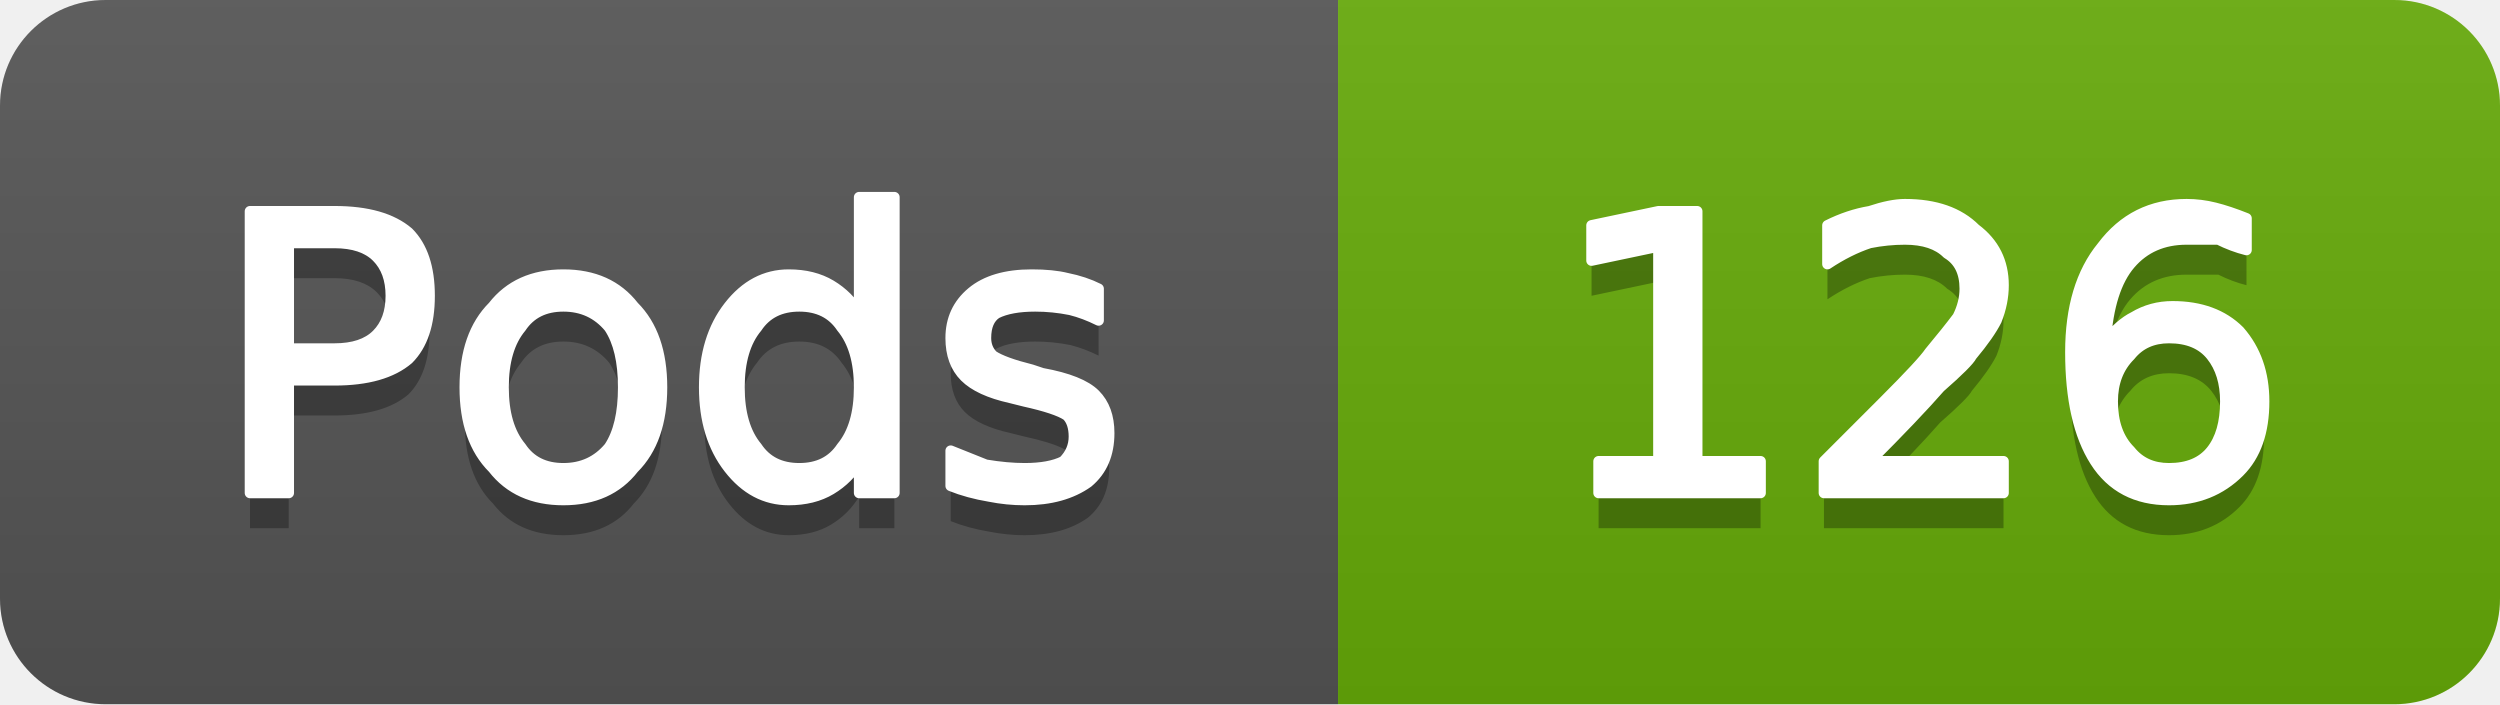
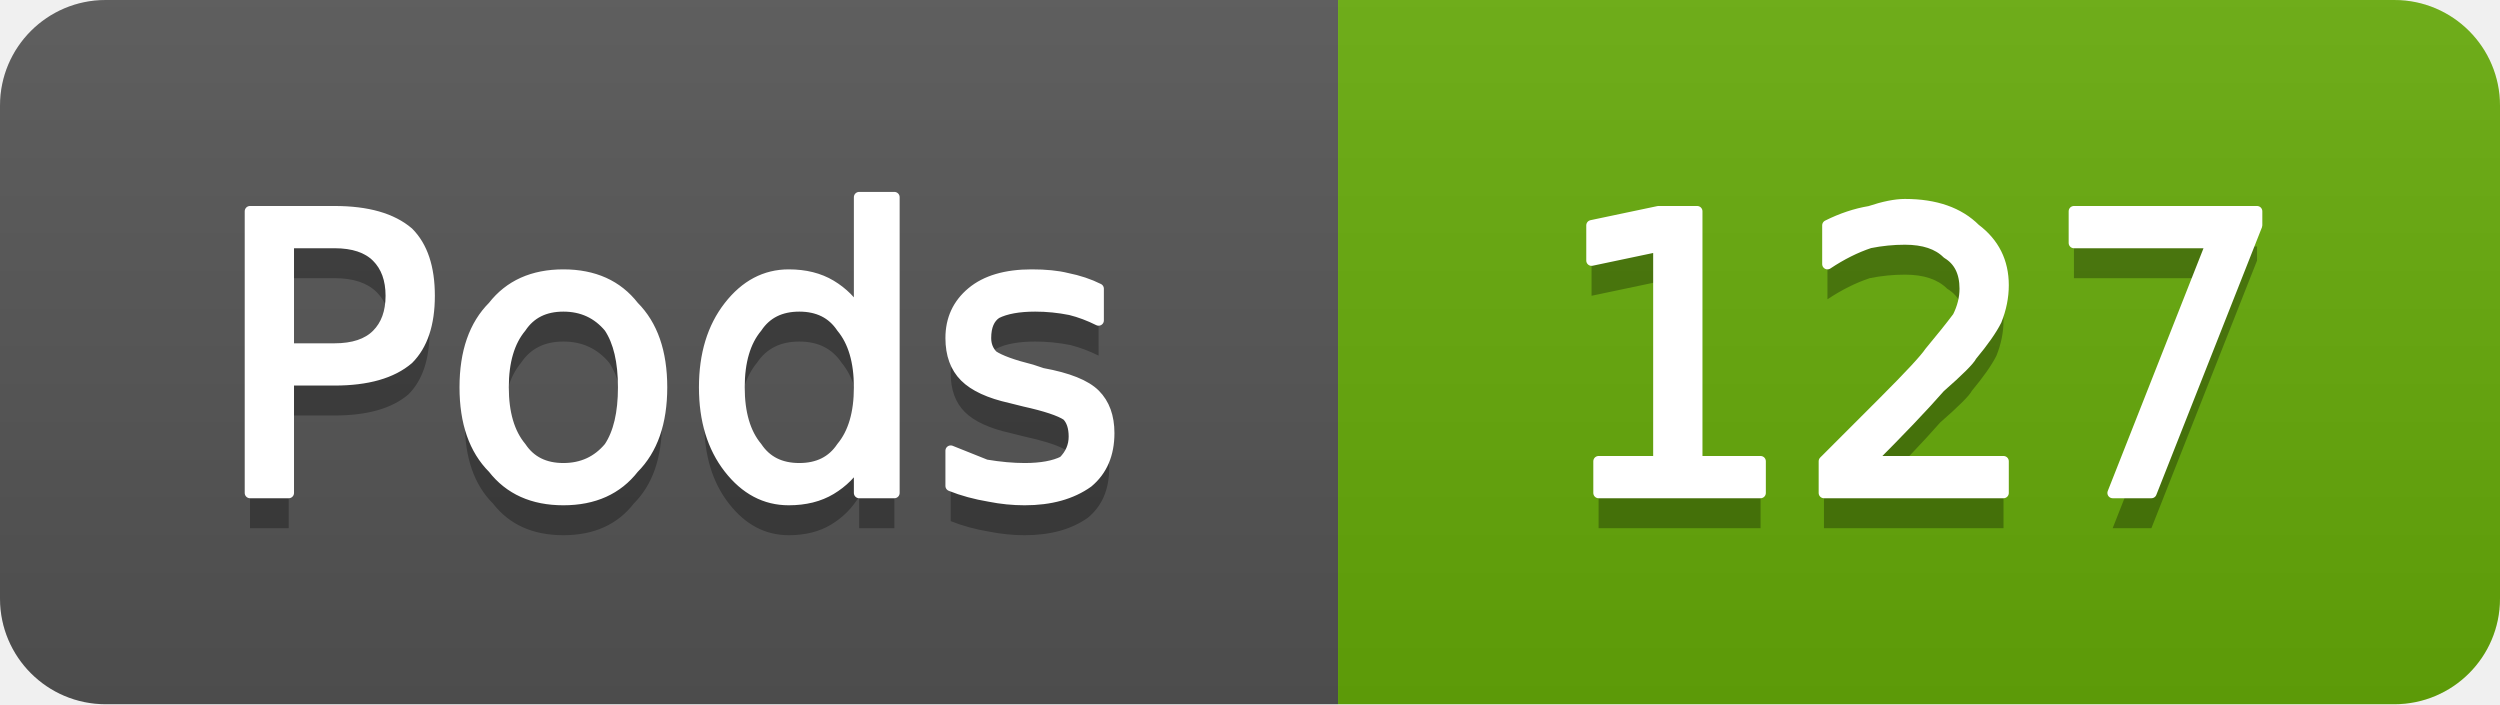
- <svg xmlns="http://www.w3.org/2000/svg" width="71" height="20" viewBox="0 0 71 20" role="img" aria-label="Pods: 126">
+ <svg xmlns="http://www.w3.org/2000/svg" width="71" height="20" viewBox="0 0 71 20" role="img" aria-label="Pods: 127">
  <linearGradient id="g-cluster_pod_count" x2="0" y2="100%">
    <stop offset="0" stop-color="#bbb" stop-opacity=".1" />
    <stop offset="1" stop-opacity=".1" />
  </linearGradient>
  <clipPath id="r-cluster_pod_count">
    <rect width="71" height="20" rx="3" fill="#fff" />
  </clipPath>
  <g clip-path="url(#r-cluster_pod_count)">
    <rect width="38" height="20" fill="#555" />
    <rect x="38" width="33" height="20" fill="#67ac09" />
    <rect width="71" height="20" fill="url(#g-cluster_pod_count)" />
    <path transform="translate(0 1)" fill="#010101" fill-opacity=".3" d="M8.2 6.9L8.2 9.9L9.5 9.9Q10.3 9.9 10.7 9.5Q11.1 9.1 11.1 8.4Q11.1 7.7 10.7 7.3Q10.3 6.9 9.5 6.9L8.2 6.9ZM7.1 6.0L9.5 6.0Q10.9 6.0 11.6 6.6Q12.2 7.2 12.2 8.4Q12.2 9.6 11.6 10.2Q10.9 10.8 9.5 10.8L8.2 10.8L8.2 14.0L7.1 14.0L7.1 6.0ZM16.0 8.7Q15.2 8.7 14.8 9.3Q14.3 9.9 14.3 11.0Q14.3 12.1 14.8 12.7Q15.2 13.3 16.0 13.3Q16.8 13.3 17.3 12.7Q17.7 12.1 17.7 11.0Q17.7 9.9 17.3 9.3Q16.8 8.7 16.0 8.7ZM16.0 7.8Q17.3 7.8 18.0 8.7Q18.8 9.5 18.8 11.0Q18.8 12.5 18.0 13.3Q17.3 14.2 16.0 14.2Q14.7 14.2 14.0 13.3Q13.2 12.5 13.2 11.0Q13.2 9.5 14.0 8.7Q14.7 7.8 16.0 7.8ZM24.4 8.9L24.4 5.6L25.4 5.6L25.4 14.0L24.4 14.0L24.4 13.1Q24.1 13.6 23.6 13.9Q23.1 14.2 22.4 14.2Q21.4 14.2 20.7 13.3Q20.0 12.4 20.0 11.0Q20.0 9.6 20.7 8.7Q21.4 7.8 22.4 7.8Q23.1 7.8 23.6 8.1Q24.1 8.4 24.4 8.9ZM21.0 11.0Q21.0 12.1 21.5 12.7Q21.9 13.3 22.7 13.3Q23.5 13.3 23.9 12.7Q24.4 12.1 24.4 11.0Q24.4 9.9 23.9 9.3Q23.5 8.7 22.7 8.7Q21.9 8.7 21.5 9.3Q21.0 9.9 21.0 11.0ZM31.2 8.2L31.2 9.1Q30.8 8.9 30.4 8.8Q29.9 8.7 29.4 8.7Q28.7 8.7 28.3 8.9Q28.0 9.1 28.0 9.6Q28.0 9.9 28.2 10.1Q28.5 10.3 29.3 10.5L29.6 10.6Q30.7 10.8 31.1 11.2Q31.5 11.6 31.5 12.3Q31.5 13.2 30.9 13.7Q30.2 14.2 29.1 14.2Q28.6 14.2 28.1 14.1Q27.5 14.0 27.0 13.8L27.0 12.8Q27.5 13.0 28.0 13.2Q28.6 13.3 29.1 13.3Q29.8 13.3 30.2 13.1Q30.5 12.8 30.5 12.4Q30.5 12.0 30.3 11.8Q30.0 11.6 29.1 11.4L28.7 11.3Q27.8 11.1 27.4 10.7Q27.0 10.3 27.0 9.6Q27.0 8.8 27.6 8.3Q28.2 7.8 29.3 7.8Q29.9 7.8 30.3 7.9Q30.8 8.0 31.2 8.2Z" />
    <path fill="#fff" stroke="#fff" stroke-width="0.3" stroke-linejoin="round" d="M8.2 6.9L8.2 9.9L9.5 9.9Q10.3 9.9 10.7 9.5Q11.1 9.1 11.1 8.4Q11.1 7.7 10.7 7.3Q10.3 6.9 9.5 6.9L8.2 6.9ZM7.1 6.0L9.5 6.0Q10.9 6.0 11.6 6.6Q12.2 7.2 12.2 8.4Q12.2 9.6 11.6 10.2Q10.9 10.8 9.5 10.8L8.2 10.8L8.2 14.0L7.1 14.0L7.1 6.0ZM16.0 8.7Q15.2 8.7 14.8 9.3Q14.3 9.9 14.3 11.0Q14.3 12.1 14.8 12.7Q15.2 13.3 16.0 13.3Q16.8 13.3 17.3 12.7Q17.7 12.1 17.7 11.0Q17.7 9.9 17.3 9.3Q16.8 8.7 16.0 8.7ZM16.0 7.8Q17.3 7.8 18.0 8.7Q18.8 9.5 18.8 11.0Q18.8 12.5 18.0 13.3Q17.3 14.2 16.0 14.2Q14.7 14.2 14.0 13.3Q13.2 12.5 13.2 11.0Q13.2 9.5 14.0 8.7Q14.7 7.8 16.0 7.8ZM24.4 8.9L24.4 5.6L25.4 5.6L25.4 14.0L24.4 14.0L24.4 13.1Q24.1 13.6 23.6 13.9Q23.1 14.2 22.4 14.2Q21.4 14.2 20.7 13.3Q20.0 12.4 20.0 11.0Q20.0 9.6 20.7 8.7Q21.4 7.8 22.4 7.8Q23.1 7.8 23.6 8.1Q24.1 8.4 24.4 8.9ZM21.0 11.0Q21.0 12.1 21.5 12.7Q21.9 13.3 22.7 13.3Q23.5 13.3 23.9 12.7Q24.4 12.1 24.4 11.0Q24.4 9.9 23.9 9.3Q23.5 8.7 22.7 8.7Q21.9 8.7 21.5 9.3Q21.0 9.9 21.0 11.0ZM31.2 8.2L31.2 9.1Q30.8 8.9 30.4 8.8Q29.9 8.7 29.4 8.7Q28.7 8.7 28.3 8.9Q28.0 9.1 28.0 9.6Q28.0 9.9 28.2 10.1Q28.5 10.3 29.3 10.5L29.6 10.6Q30.7 10.8 31.1 11.2Q31.5 11.6 31.5 12.3Q31.5 13.2 30.9 13.7Q30.2 14.2 29.1 14.2Q28.6 14.2 28.1 14.1Q27.5 14.0 27.0 13.8L27.0 12.8Q27.5 13.0 28.0 13.2Q28.6 13.3 29.1 13.3Q29.8 13.3 30.2 13.1Q30.5 12.8 30.5 12.4Q30.5 12.0 30.3 11.8Q30.0 11.6 29.1 11.4L28.7 11.3Q27.8 11.1 27.4 10.7Q27.0 10.3 27.0 9.6Q27.0 8.8 27.6 8.3Q28.2 7.8 29.3 7.8Q29.9 7.8 30.3 7.9Q30.8 8.0 31.2 8.2Z" />
-     <path transform="translate(0 1)" fill="#010101" fill-opacity=".3" d="M45.4 13.1L47.1 13.1L47.1 7.0L45.2 7.4L45.2 6.4L47.1 6.0L48.2 6.0L48.2 13.1L50.0 13.1L50.0 14.0L45.4 14.0L45.4 13.1ZM53.1 13.1L56.9 13.1L56.9 14.0L51.8 14.0L51.8 13.1Q52.4 12.5 53.5 11.4Q54.6 10.3 54.8 10.0Q55.3 9.4 55.6 9.0Q55.8 8.6 55.8 8.2Q55.8 7.5 55.3 7.2Q54.9 6.8 54.1 6.8Q53.6 6.8 53.1 6.9Q52.5 7.1 51.9 7.5L51.9 6.4Q52.5 6.1 53.1 6.0Q53.7 5.8 54.1 5.8Q55.4 5.8 56.1 6.5Q56.9 7.1 56.9 8.1Q56.9 8.6 56.7 9.1Q56.5 9.5 56.0 10.1Q55.9 10.3 55.1 11.0Q54.4 11.8 53.1 13.1ZM61.6 9.6Q60.9 9.6 60.5 10.1Q60.0 10.6 60.0 11.4Q60.0 12.3 60.5 12.8Q60.9 13.3 61.6 13.3Q62.4 13.3 62.8 12.8Q63.2 12.3 63.2 11.4Q63.2 10.6 62.8 10.1Q62.4 9.6 61.6 9.6ZM63.8 6.2L63.8 7.1Q63.4 7.0 63.0 6.8Q62.5 6.8 62.1 6.8Q61.1 6.8 60.5 7.5Q59.9 8.2 59.8 9.7Q60.2 9.2 60.6 9.0Q61.1 8.7 61.7 8.7Q62.9 8.7 63.6 9.4Q64.3 10.2 64.3 11.4Q64.3 12.7 63.6 13.4Q62.8 14.2 61.6 14.2Q60.2 14.2 59.5 13.1Q58.8 12.0 58.8 10.0Q58.8 8.1 59.7 7.0Q60.6 5.8 62.1 5.8Q62.5 5.8 62.9 5.9Q63.3 6.0 63.8 6.2Z" />
-     <path fill="#fff" stroke="#fff" stroke-width="0.3" stroke-linejoin="round" d="M45.4 13.1L47.1 13.1L47.1 7.0L45.2 7.4L45.2 6.4L47.1 6.0L48.2 6.0L48.2 13.1L50.0 13.1L50.0 14.0L45.4 14.0L45.4 13.1ZM53.1 13.1L56.9 13.1L56.9 14.0L51.8 14.0L51.8 13.1Q52.4 12.5 53.5 11.4Q54.6 10.3 54.8 10.0Q55.3 9.4 55.6 9.0Q55.8 8.6 55.8 8.2Q55.8 7.5 55.3 7.2Q54.9 6.8 54.1 6.8Q53.6 6.8 53.1 6.9Q52.5 7.1 51.9 7.5L51.9 6.4Q52.5 6.1 53.1 6.0Q53.7 5.8 54.1 5.8Q55.4 5.8 56.1 6.5Q56.9 7.1 56.9 8.1Q56.9 8.6 56.7 9.1Q56.5 9.5 56.0 10.1Q55.9 10.3 55.1 11.0Q54.4 11.8 53.1 13.1ZM61.6 9.6Q60.9 9.6 60.5 10.1Q60.0 10.6 60.0 11.4Q60.0 12.3 60.5 12.8Q60.9 13.3 61.6 13.3Q62.4 13.3 62.8 12.8Q63.2 12.3 63.2 11.4Q63.2 10.6 62.8 10.1Q62.4 9.6 61.6 9.6ZM63.8 6.2L63.8 7.1Q63.4 7.0 63.0 6.8Q62.5 6.8 62.1 6.8Q61.1 6.8 60.5 7.5Q59.9 8.2 59.8 9.7Q60.2 9.2 60.6 9.0Q61.1 8.7 61.7 8.7Q62.9 8.7 63.6 9.4Q64.3 10.2 64.3 11.4Q64.3 12.7 63.6 13.4Q62.8 14.2 61.6 14.2Q60.2 14.2 59.5 13.1Q58.8 12.0 58.8 10.0Q58.8 8.1 59.7 7.0Q60.6 5.8 62.1 5.8Q62.5 5.8 62.9 5.9Q63.3 6.0 63.8 6.2Z" />
+     <path transform="translate(0 1)" fill="#010101" fill-opacity=".3" d="M45.4 13.1L47.1 13.1L47.1 7.0L45.2 7.4L45.2 6.4L47.1 6.0L48.2 6.0L48.2 13.1L50.0 13.1L50.0 14.0L45.4 14.0L45.4 13.1ZM53.1 13.1L56.9 13.1L56.9 14.0L51.8 14.0L51.8 13.1Q52.4 12.5 53.5 11.4Q54.6 10.3 54.8 10.0Q55.3 9.4 55.6 9.0Q55.8 8.6 55.8 8.2Q55.8 7.5 55.3 7.2Q54.9 6.8 54.1 6.8Q53.6 6.8 53.1 6.9Q52.5 7.1 51.9 7.5L51.9 6.4Q52.5 6.1 53.1 6.0Q53.7 5.8 54.1 5.8Q55.4 5.8 56.1 6.5Q56.9 7.1 56.9 8.1Q56.9 8.6 56.7 9.1Q56.5 9.5 56.0 10.1Q55.9 10.3 55.1 11.0Q54.4 11.8 53.1 13.1ZM58.9 6.0L64.1 6.0L64.1 6.4L61.1 14.0L60.0 14.0L62.8 6.9L58.9 6.9L58.9 6.0Z" />
+     <path fill="#fff" stroke="#fff" stroke-width="0.3" stroke-linejoin="round" d="M45.4 13.1L47.1 13.1L47.1 7.0L45.2 7.4L45.2 6.4L47.1 6.0L48.2 6.0L48.2 13.1L50.0 13.1L50.0 14.0L45.4 14.0L45.4 13.1ZM53.1 13.1L56.9 13.1L56.9 14.0L51.8 14.0L51.8 13.1Q52.4 12.5 53.5 11.4Q54.6 10.3 54.8 10.0Q55.3 9.4 55.6 9.0Q55.8 8.6 55.8 8.2Q55.8 7.5 55.3 7.2Q54.9 6.8 54.1 6.8Q53.6 6.8 53.1 6.9Q52.5 7.1 51.9 7.5L51.9 6.4Q52.5 6.1 53.1 6.0Q53.7 5.8 54.1 5.8Q55.4 5.8 56.1 6.5Q56.9 7.1 56.9 8.1Q56.9 8.6 56.7 9.1Q56.5 9.5 56.0 10.1Q55.9 10.3 55.1 11.0Q54.4 11.8 53.1 13.1ZM58.9 6.0L64.1 6.0L64.1 6.4L61.1 14.0L60.0 14.0L62.8 6.9L58.9 6.9L58.9 6.0Z" />
  </g>
</svg>
